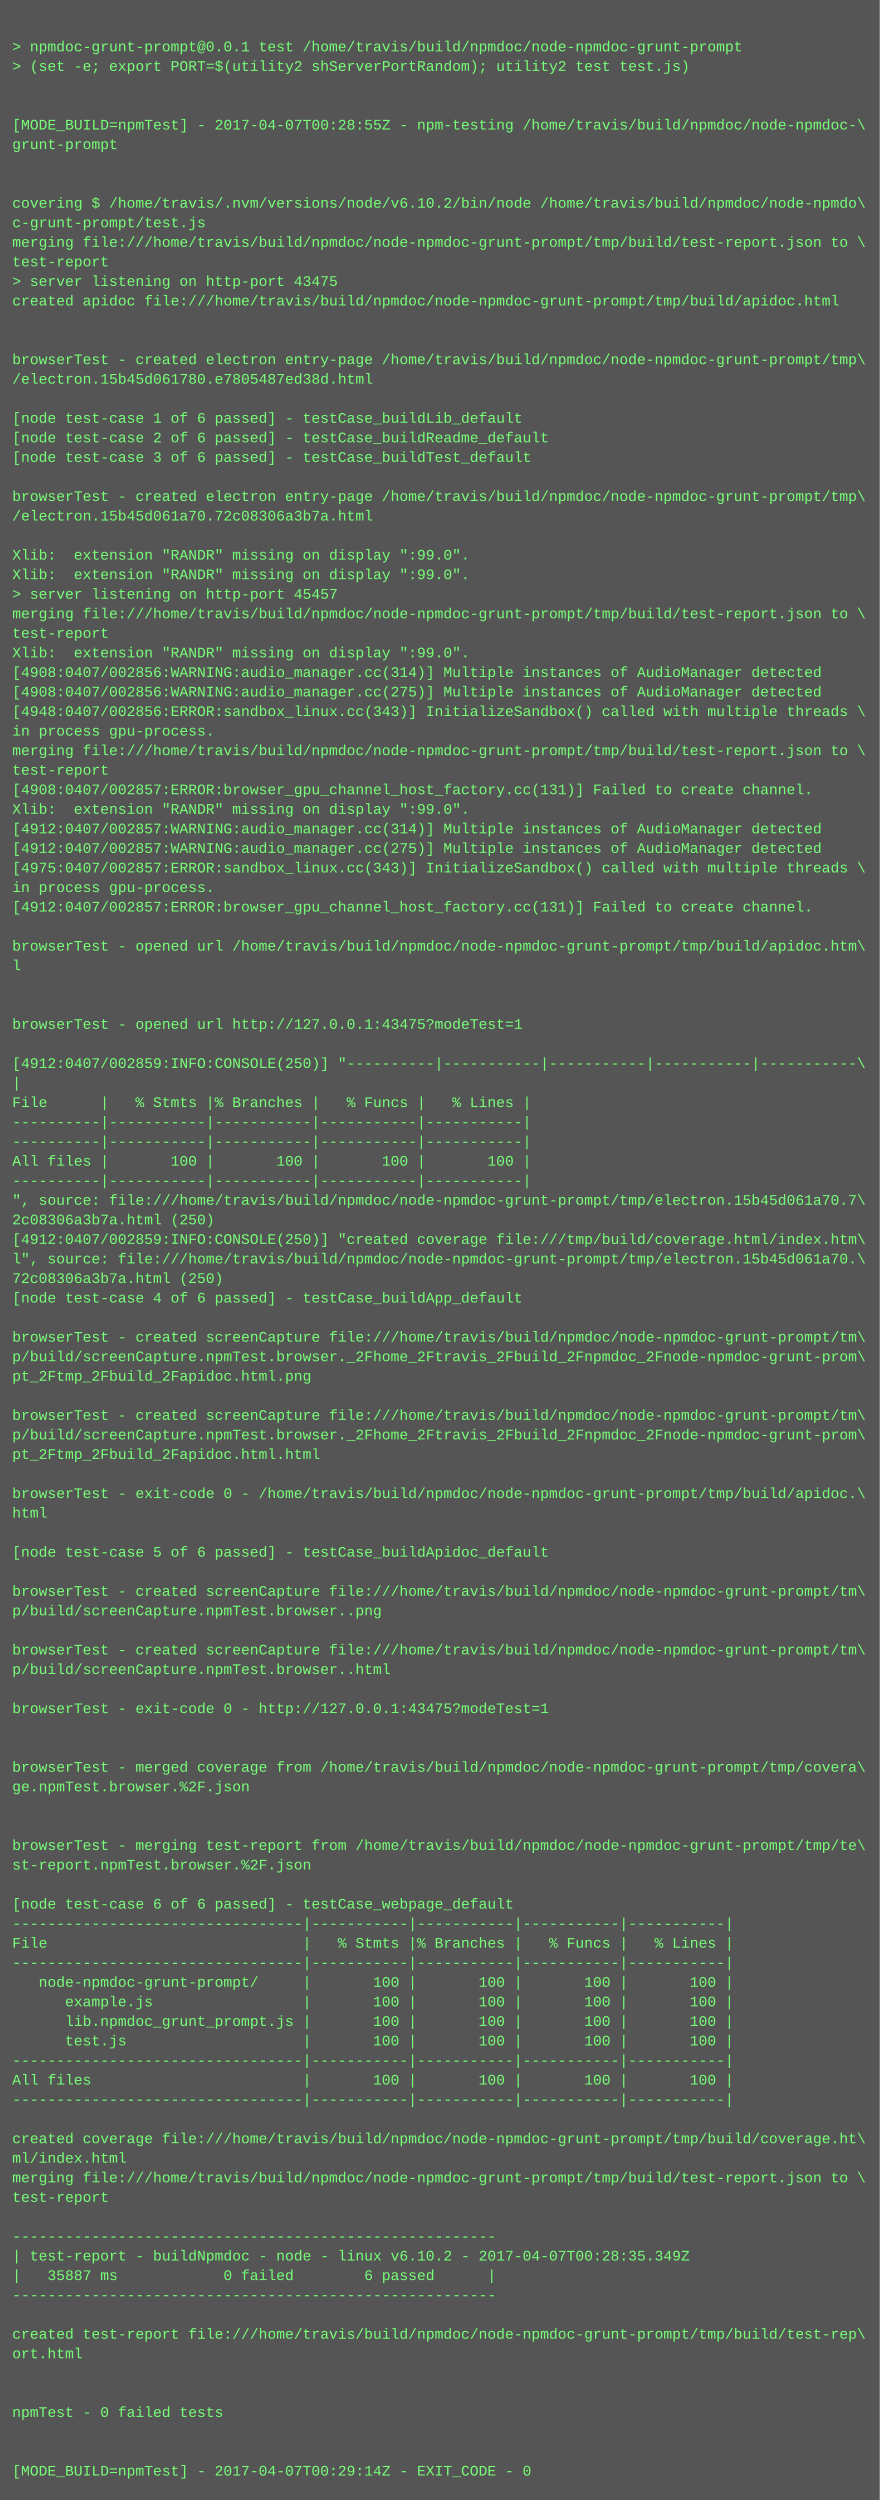
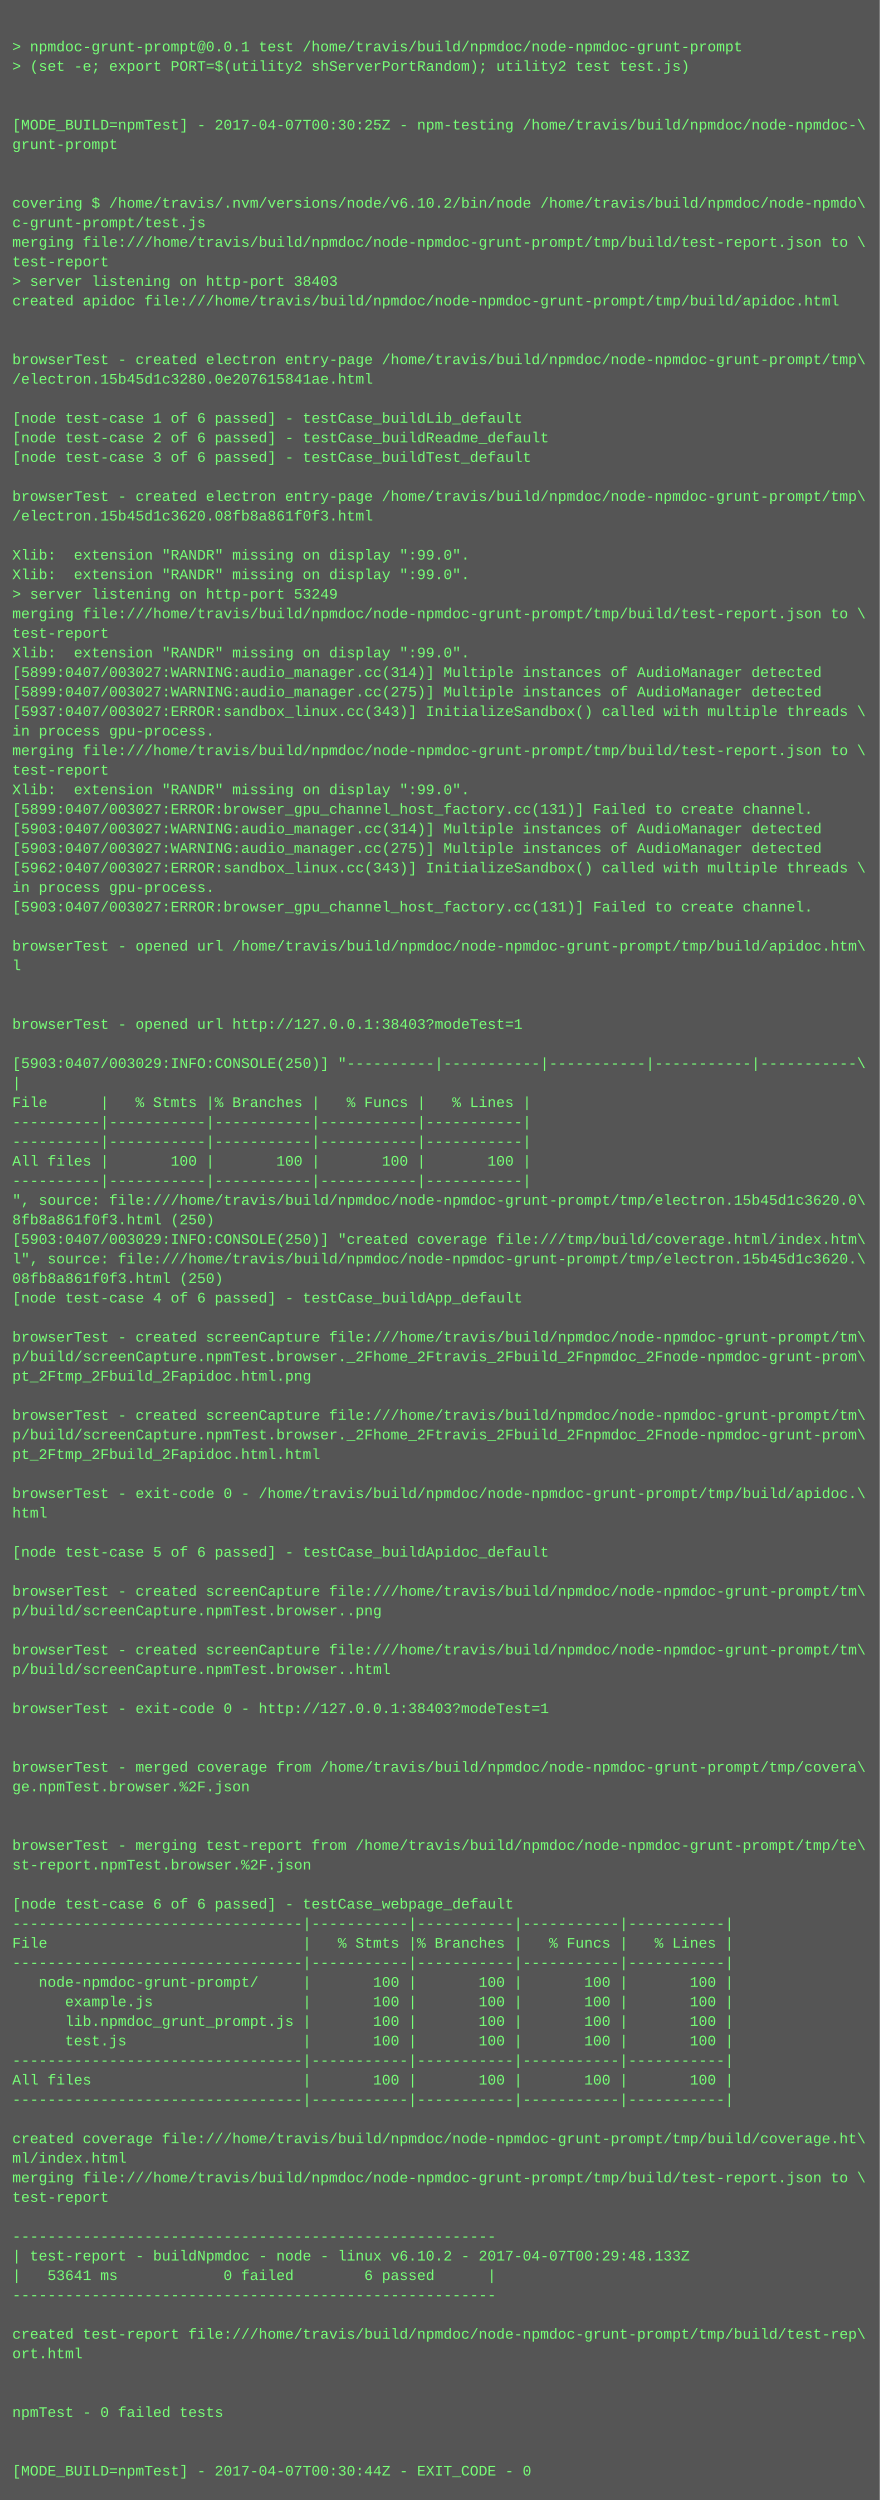
<svg xmlns="http://www.w3.org/2000/svg" height="2046" width="720">
  <rect height="2046" fill="#555" width="720" />
  <text fill="#7f7" font-family="Courier New" font-size="12" xml:space="preserve">
    <tspan x="10" y="26" />
    <tspan x="10" y="42">&gt; npmdoc-grunt-prompt@0.0.1 test /home/travis/build/npmdoc/node-npmdoc-grunt-prompt</tspan>
    <tspan x="10" y="58">&gt; (set -e; export PORT=$(utility2 shServerPortRandom); utility2 test test.js)</tspan>
    <tspan x="10" y="74" />
    <tspan x="10" y="90" />
-     <tspan x="10" y="106">[MODE_BUILD=npmTest] - 2017-04-07T00:28:55Z - npm-testing /home/travis/build/npmdoc/node-npmdoc-\</tspan>
+     <tspan x="10" y="106">[MODE_BUILD=npmTest] - 2017-04-07T00:30:25Z - npm-testing /home/travis/build/npmdoc/node-npmdoc-\</tspan>
    <tspan x="10" y="122">grunt-prompt</tspan>
    <tspan x="10" y="138" />
    <tspan x="10" y="154" />
    <tspan x="10" y="170">covering $ /home/travis/.nvm/versions/node/v6.10.2/bin/node /home/travis/build/npmdoc/node-npmdo\</tspan>
    <tspan x="10" y="186">c-grunt-prompt/test.js</tspan>
    <tspan x="10" y="202">merging file:///home/travis/build/npmdoc/node-npmdoc-grunt-prompt/tmp/build/test-report.json to \</tspan>
    <tspan x="10" y="218">test-report</tspan>
-     <tspan x="10" y="234">&gt; server listening on http-port 43475</tspan>
+     <tspan x="10" y="234">&gt; server listening on http-port 38403</tspan>
    <tspan x="10" y="250">created apidoc file:///home/travis/build/npmdoc/node-npmdoc-grunt-prompt/tmp/build/apidoc.html</tspan>
    <tspan x="10" y="266" />
    <tspan x="10" y="282" />
    <tspan x="10" y="298">browserTest - created electron entry-page /home/travis/build/npmdoc/node-npmdoc-grunt-prompt/tmp\</tspan>
-     <tspan x="10" y="314">/electron.15b45d061780.e7805487ed38d.html</tspan>
+     <tspan x="10" y="314">/electron.15b45d1c3280.0e207615841ae.html</tspan>
    <tspan x="10" y="330" />
    <tspan x="10" y="346">[node test-case 1 of 6 passed] - testCase_buildLib_default</tspan>
    <tspan x="10" y="362">[node test-case 2 of 6 passed] - testCase_buildReadme_default</tspan>
    <tspan x="10" y="378">[node test-case 3 of 6 passed] - testCase_buildTest_default</tspan>
    <tspan x="10" y="394" />
    <tspan x="10" y="410">browserTest - created electron entry-page /home/travis/build/npmdoc/node-npmdoc-grunt-prompt/tmp\</tspan>
-     <tspan x="10" y="426">/electron.15b45d061a70.72c08306a3b7a.html</tspan>
+     <tspan x="10" y="426">/electron.15b45d1c3620.08fb8a861f0f3.html</tspan>
    <tspan x="10" y="442" />
    <tspan x="10" y="458">Xlib:  extension "RANDR" missing on display ":99.0".</tspan>
    <tspan x="10" y="474">Xlib:  extension "RANDR" missing on display ":99.0".</tspan>
-     <tspan x="10" y="490">&gt; server listening on http-port 45457</tspan>
+     <tspan x="10" y="490">&gt; server listening on http-port 53249</tspan>
    <tspan x="10" y="506">merging file:///home/travis/build/npmdoc/node-npmdoc-grunt-prompt/tmp/build/test-report.json to \</tspan>
    <tspan x="10" y="522">test-report</tspan>
    <tspan x="10" y="538">Xlib:  extension "RANDR" missing on display ":99.0".</tspan>
-     <tspan x="10" y="554">[4908:0407/002856:WARNING:audio_manager.cc(314)] Multiple instances of AudioManager detected</tspan>
-     <tspan x="10" y="570">[4908:0407/002856:WARNING:audio_manager.cc(275)] Multiple instances of AudioManager detected</tspan>
-     <tspan x="10" y="586">[4948:0407/002856:ERROR:sandbox_linux.cc(343)] InitializeSandbox() called with multiple threads \</tspan>
+     <tspan x="10" y="554">[5899:0407/003027:WARNING:audio_manager.cc(314)] Multiple instances of AudioManager detected</tspan>
+     <tspan x="10" y="570">[5899:0407/003027:WARNING:audio_manager.cc(275)] Multiple instances of AudioManager detected</tspan>
+     <tspan x="10" y="586">[5937:0407/003027:ERROR:sandbox_linux.cc(343)] InitializeSandbox() called with multiple threads \</tspan>
    <tspan x="10" y="602">in process gpu-process. </tspan>
    <tspan x="10" y="618">merging file:///home/travis/build/npmdoc/node-npmdoc-grunt-prompt/tmp/build/test-report.json to \</tspan>
    <tspan x="10" y="634">test-report</tspan>
-     <tspan x="10" y="650">[4908:0407/002857:ERROR:browser_gpu_channel_host_factory.cc(131)] Failed to create channel.</tspan>
-     <tspan x="10" y="666">Xlib:  extension "RANDR" missing on display ":99.0".</tspan>
-     <tspan x="10" y="682">[4912:0407/002857:WARNING:audio_manager.cc(314)] Multiple instances of AudioManager detected</tspan>
-     <tspan x="10" y="698">[4912:0407/002857:WARNING:audio_manager.cc(275)] Multiple instances of AudioManager detected</tspan>
-     <tspan x="10" y="714">[4975:0407/002857:ERROR:sandbox_linux.cc(343)] InitializeSandbox() called with multiple threads \</tspan>
+     <tspan x="10" y="650">Xlib:  extension "RANDR" missing on display ":99.0".</tspan>
+     <tspan x="10" y="666">[5899:0407/003027:ERROR:browser_gpu_channel_host_factory.cc(131)] Failed to create channel.</tspan>
+     <tspan x="10" y="682">[5903:0407/003027:WARNING:audio_manager.cc(314)] Multiple instances of AudioManager detected</tspan>
+     <tspan x="10" y="698">[5903:0407/003027:WARNING:audio_manager.cc(275)] Multiple instances of AudioManager detected</tspan>
+     <tspan x="10" y="714">[5962:0407/003027:ERROR:sandbox_linux.cc(343)] InitializeSandbox() called with multiple threads \</tspan>
    <tspan x="10" y="730">in process gpu-process. </tspan>
-     <tspan x="10" y="746">[4912:0407/002857:ERROR:browser_gpu_channel_host_factory.cc(131)] Failed to create channel.</tspan>
+     <tspan x="10" y="746">[5903:0407/003027:ERROR:browser_gpu_channel_host_factory.cc(131)] Failed to create channel.</tspan>
    <tspan x="10" y="762" />
    <tspan x="10" y="778">browserTest - opened url /home/travis/build/npmdoc/node-npmdoc-grunt-prompt/tmp/build/apidoc.htm\</tspan>
    <tspan x="10" y="794">l</tspan>
    <tspan x="10" y="810" />
    <tspan x="10" y="826" />
-     <tspan x="10" y="842">browserTest - opened url http://127.0.0.1:43475?modeTest=1</tspan>
+     <tspan x="10" y="842">browserTest - opened url http://127.0.0.1:38403?modeTest=1</tspan>
    <tspan x="10" y="858" />
-     <tspan x="10" y="874">[4912:0407/002859:INFO:CONSOLE(250)] "----------|-----------|-----------|-----------|-----------\</tspan>
+     <tspan x="10" y="874">[5903:0407/003029:INFO:CONSOLE(250)] "----------|-----------|-----------|-----------|-----------\</tspan>
    <tspan x="10" y="890">|</tspan>
    <tspan x="10" y="906">File      |   % Stmts |% Branches |   % Funcs |   % Lines |</tspan>
    <tspan x="10" y="922">----------|-----------|-----------|-----------|-----------|</tspan>
    <tspan x="10" y="938">----------|-----------|-----------|-----------|-----------|</tspan>
    <tspan x="10" y="954">All files |       100 |       100 |       100 |       100 |</tspan>
    <tspan x="10" y="970">----------|-----------|-----------|-----------|-----------|</tspan>
-     <tspan x="10" y="986">", source: file:///home/travis/build/npmdoc/node-npmdoc-grunt-prompt/tmp/electron.15b45d061a70.7\</tspan>
-     <tspan x="10" y="1002">2c08306a3b7a.html (250)</tspan>
-     <tspan x="10" y="1018">[4912:0407/002859:INFO:CONSOLE(250)] "created coverage file:///tmp/build/coverage.html/index.htm\</tspan>
-     <tspan x="10" y="1034">l", source: file:///home/travis/build/npmdoc/node-npmdoc-grunt-prompt/tmp/electron.15b45d061a70.\</tspan>
-     <tspan x="10" y="1050">72c08306a3b7a.html (250)</tspan>
+     <tspan x="10" y="986">", source: file:///home/travis/build/npmdoc/node-npmdoc-grunt-prompt/tmp/electron.15b45d1c3620.0\</tspan>
+     <tspan x="10" y="1002">8fb8a861f0f3.html (250)</tspan>
+     <tspan x="10" y="1018">[5903:0407/003029:INFO:CONSOLE(250)] "created coverage file:///tmp/build/coverage.html/index.htm\</tspan>
+     <tspan x="10" y="1034">l", source: file:///home/travis/build/npmdoc/node-npmdoc-grunt-prompt/tmp/electron.15b45d1c3620.\</tspan>
+     <tspan x="10" y="1050">08fb8a861f0f3.html (250)</tspan>
    <tspan x="10" y="1066">[node test-case 4 of 6 passed] - testCase_buildApp_default</tspan>
    <tspan x="10" y="1082" />
    <tspan x="10" y="1098">browserTest - created screenCapture file:///home/travis/build/npmdoc/node-npmdoc-grunt-prompt/tm\</tspan>
    <tspan x="10" y="1114">p/build/screenCapture.npmTest.browser._2Fhome_2Ftravis_2Fbuild_2Fnpmdoc_2Fnode-npmdoc-grunt-prom\</tspan>
    <tspan x="10" y="1130">pt_2Ftmp_2Fbuild_2Fapidoc.html.png</tspan>
    <tspan x="10" y="1146" />
    <tspan x="10" y="1162">browserTest - created screenCapture file:///home/travis/build/npmdoc/node-npmdoc-grunt-prompt/tm\</tspan>
    <tspan x="10" y="1178">p/build/screenCapture.npmTest.browser._2Fhome_2Ftravis_2Fbuild_2Fnpmdoc_2Fnode-npmdoc-grunt-prom\</tspan>
    <tspan x="10" y="1194">pt_2Ftmp_2Fbuild_2Fapidoc.html.html</tspan>
    <tspan x="10" y="1210" />
    <tspan x="10" y="1226">browserTest - exit-code 0 - /home/travis/build/npmdoc/node-npmdoc-grunt-prompt/tmp/build/apidoc.\</tspan>
    <tspan x="10" y="1242">html</tspan>
    <tspan x="10" y="1258" />
    <tspan x="10" y="1274">[node test-case 5 of 6 passed] - testCase_buildApidoc_default</tspan>
    <tspan x="10" y="1290" />
    <tspan x="10" y="1306">browserTest - created screenCapture file:///home/travis/build/npmdoc/node-npmdoc-grunt-prompt/tm\</tspan>
    <tspan x="10" y="1322">p/build/screenCapture.npmTest.browser..png</tspan>
    <tspan x="10" y="1338" />
    <tspan x="10" y="1354">browserTest - created screenCapture file:///home/travis/build/npmdoc/node-npmdoc-grunt-prompt/tm\</tspan>
    <tspan x="10" y="1370">p/build/screenCapture.npmTest.browser..html</tspan>
    <tspan x="10" y="1386" />
-     <tspan x="10" y="1402">browserTest - exit-code 0 - http://127.0.0.1:43475?modeTest=1</tspan>
+     <tspan x="10" y="1402">browserTest - exit-code 0 - http://127.0.0.1:38403?modeTest=1</tspan>
    <tspan x="10" y="1418" />
    <tspan x="10" y="1434" />
    <tspan x="10" y="1450">browserTest - merged coverage from /home/travis/build/npmdoc/node-npmdoc-grunt-prompt/tmp/covera\</tspan>
    <tspan x="10" y="1466">ge.npmTest.browser.%2F.json</tspan>
    <tspan x="10" y="1482" />
    <tspan x="10" y="1498" />
    <tspan x="10" y="1514">browserTest - merging test-report from /home/travis/build/npmdoc/node-npmdoc-grunt-prompt/tmp/te\</tspan>
    <tspan x="10" y="1530">st-report.npmTest.browser.%2F.json</tspan>
    <tspan x="10" y="1546" />
    <tspan x="10" y="1562">[node test-case 6 of 6 passed] - testCase_webpage_default</tspan>
    <tspan x="10" y="1578">---------------------------------|-----------|-----------|-----------|-----------|</tspan>
    <tspan x="10" y="1594">File                             |   % Stmts |% Branches |   % Funcs |   % Lines |</tspan>
    <tspan x="10" y="1610">---------------------------------|-----------|-----------|-----------|-----------|</tspan>
    <tspan x="10" y="1626">   node-npmdoc-grunt-prompt/     |       100 |       100 |       100 |       100 |</tspan>
    <tspan x="10" y="1642">      example.js                 |       100 |       100 |       100 |       100 |</tspan>
    <tspan x="10" y="1658">      lib.npmdoc_grunt_prompt.js |       100 |       100 |       100 |       100 |</tspan>
    <tspan x="10" y="1674">      test.js                    |       100 |       100 |       100 |       100 |</tspan>
    <tspan x="10" y="1690">---------------------------------|-----------|-----------|-----------|-----------|</tspan>
    <tspan x="10" y="1706">All files                        |       100 |       100 |       100 |       100 |</tspan>
    <tspan x="10" y="1722">---------------------------------|-----------|-----------|-----------|-----------|</tspan>
    <tspan x="10" y="1738" />
    <tspan x="10" y="1754">created coverage file:///home/travis/build/npmdoc/node-npmdoc-grunt-prompt/tmp/build/coverage.ht\</tspan>
    <tspan x="10" y="1770">ml/index.html</tspan>
    <tspan x="10" y="1786">merging file:///home/travis/build/npmdoc/node-npmdoc-grunt-prompt/tmp/build/test-report.json to \</tspan>
    <tspan x="10" y="1802">test-report</tspan>
    <tspan x="10" y="1818" />
    <tspan x="10" y="1834">-------------------------------------------------------</tspan>
-     <tspan x="10" y="1850">| test-report - buildNpmdoc - node - linux v6.10.2 - 2017-04-07T00:28:35.349Z</tspan>
-     <tspan x="10" y="1866">|   35887 ms            0 failed        6 passed      |</tspan>
+     <tspan x="10" y="1850">| test-report - buildNpmdoc - node - linux v6.10.2 - 2017-04-07T00:29:48.133Z</tspan>
+     <tspan x="10" y="1866">|   53641 ms            0 failed        6 passed      |</tspan>
    <tspan x="10" y="1882">-------------------------------------------------------</tspan>
    <tspan x="10" y="1898" />
    <tspan x="10" y="1914">created test-report file:///home/travis/build/npmdoc/node-npmdoc-grunt-prompt/tmp/build/test-rep\</tspan>
    <tspan x="10" y="1930">ort.html</tspan>
    <tspan x="10" y="1946" />
    <tspan x="10" y="1962" />
    <tspan x="10" y="1978">npmTest - 0 failed tests</tspan>
    <tspan x="10" y="1994" />
    <tspan x="10" y="2010" />
-     <tspan x="10" y="2026">[MODE_BUILD=npmTest] - 2017-04-07T00:29:14Z - EXIT_CODE - 0</tspan>
+     <tspan x="10" y="2026">[MODE_BUILD=npmTest] - 2017-04-07T00:30:44Z - EXIT_CODE - 0</tspan>
  </text>
</svg>
